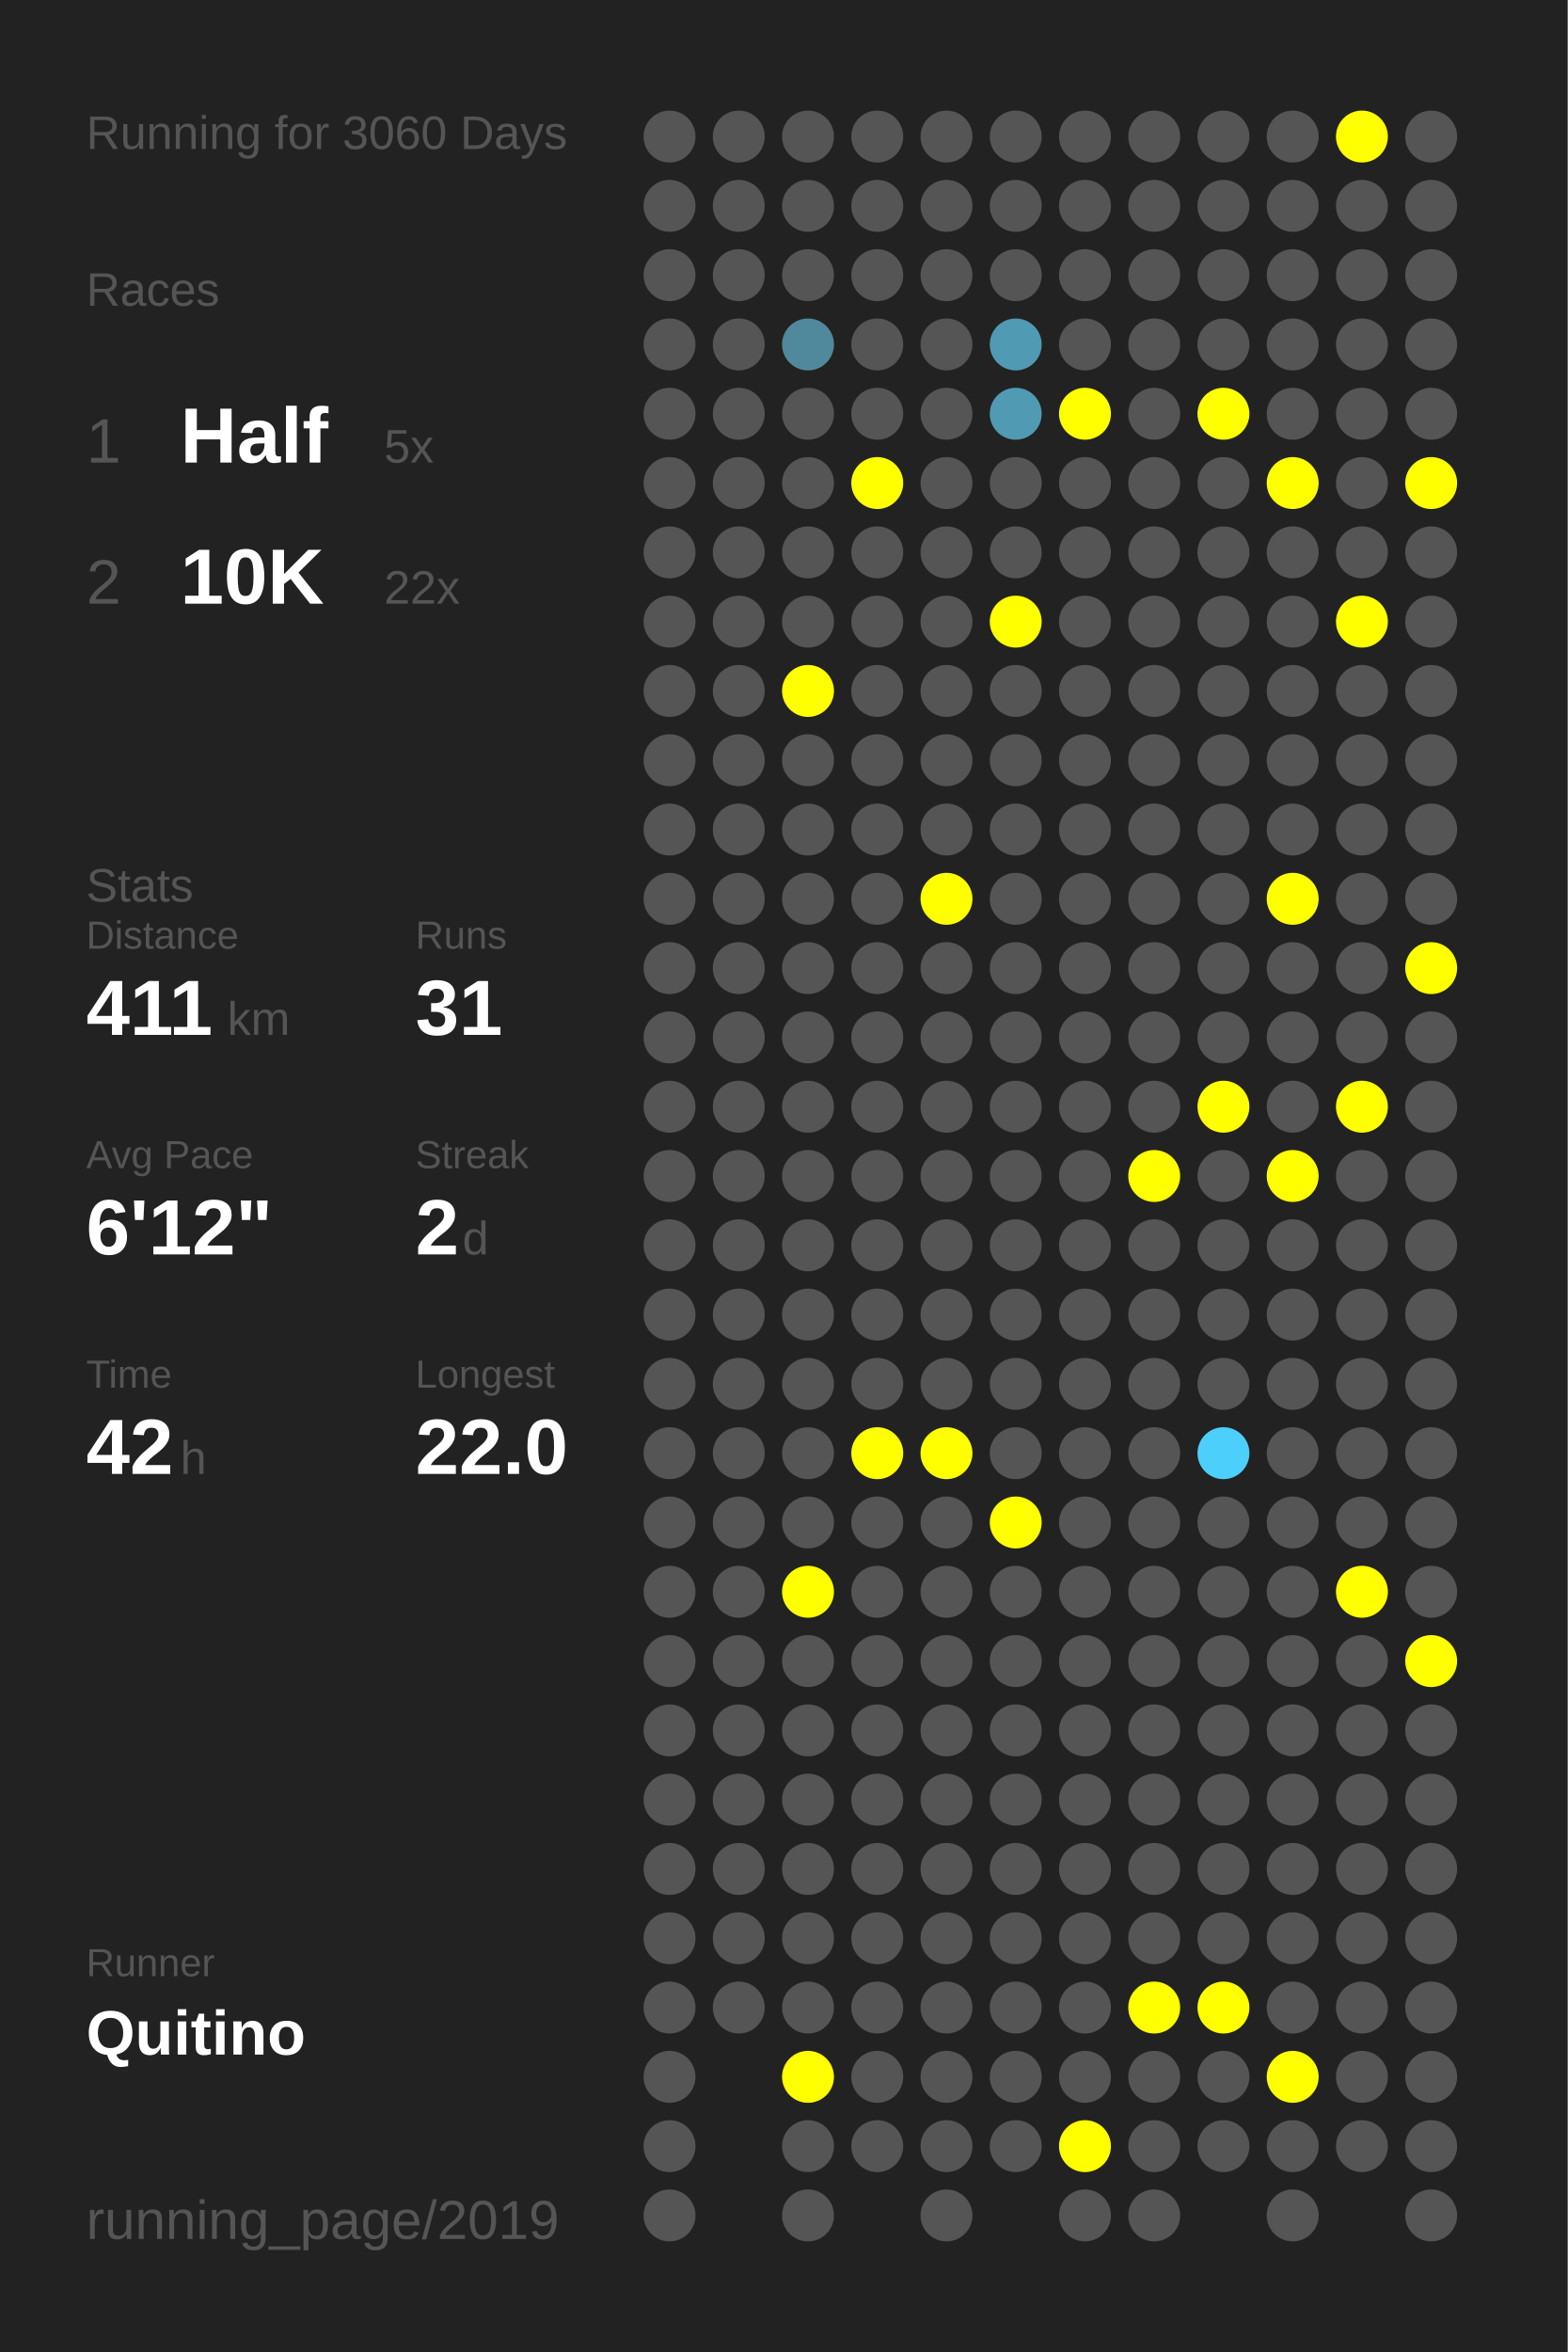
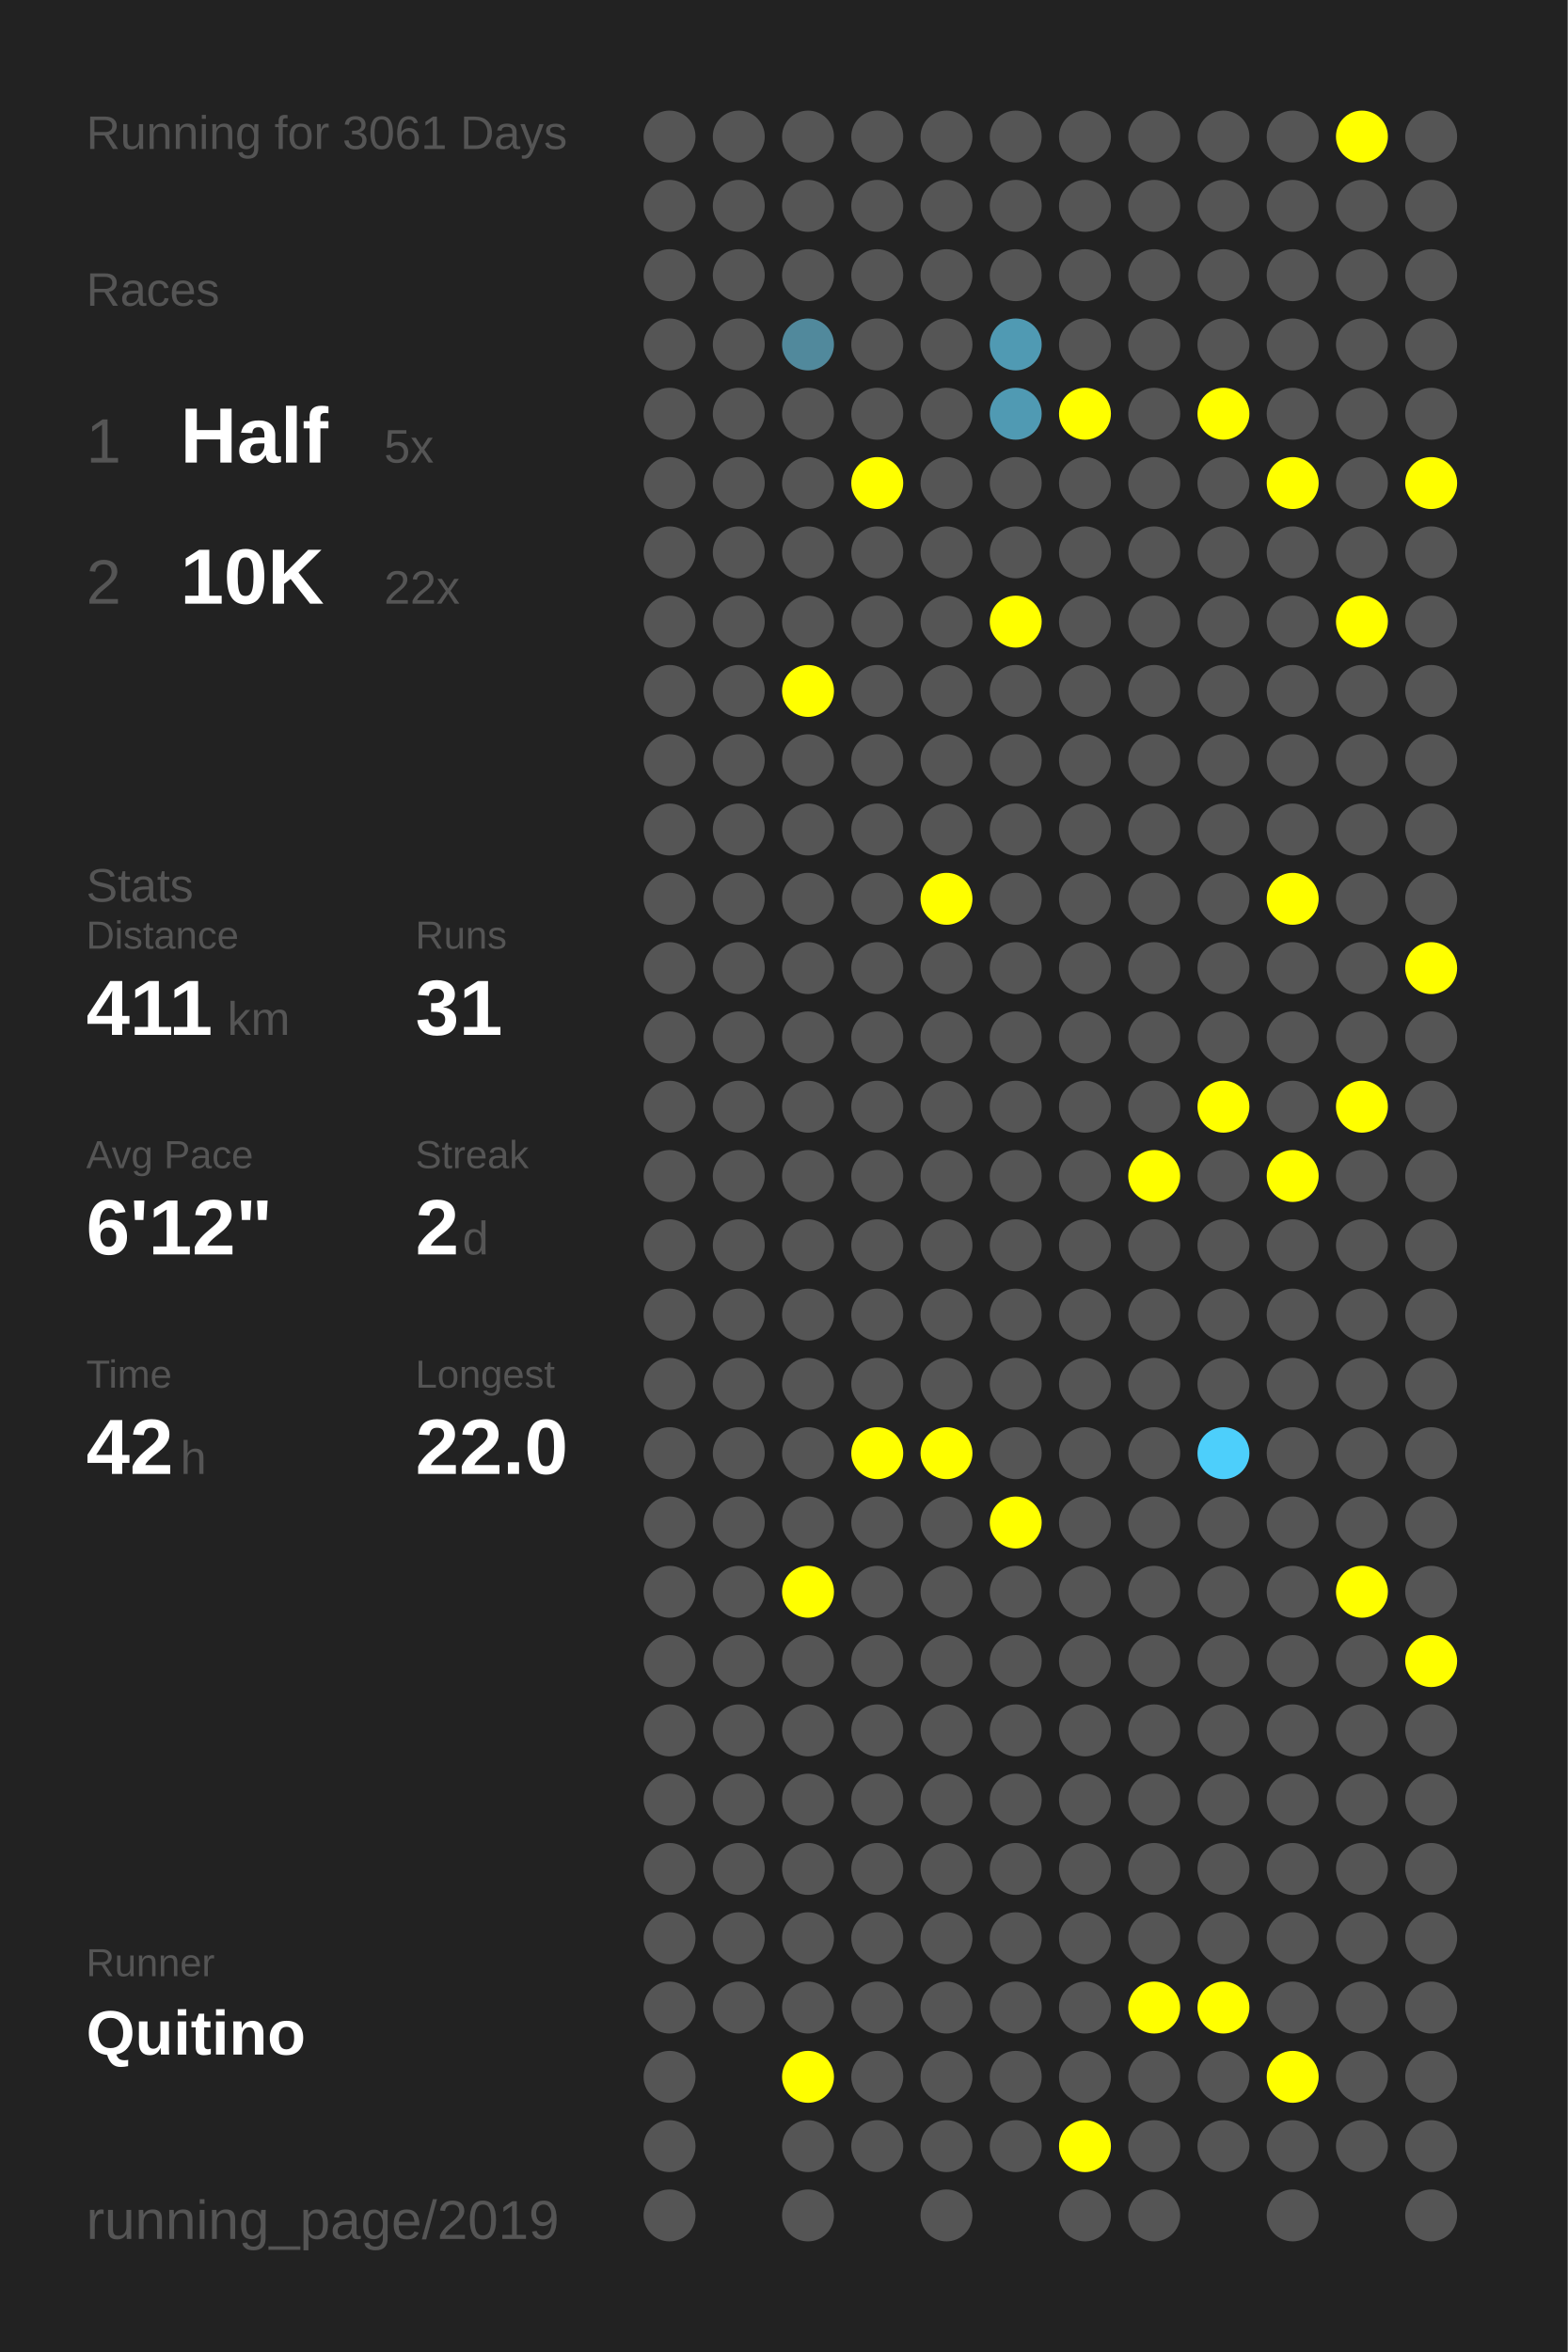
<svg xmlns="http://www.w3.org/2000/svg" baseProfile="full" height="300mm" version="1.1" viewBox="0,0,200,300" width="200mm">
  <defs />
  <rect fill="#222222" height="300" width="200" x="0" y="0" />
-   <text fill="#555555" style="font-size:6px; font-family:Arial;" x="11" y="19">Running for 3060 Days</text>
+   <text fill="#555555" style="font-size:6px; font-family:Arial;" x="11" y="19">Running for 3061 Days</text>
  <text fill="#555555" style="font-size:6px; font-family:Arial;" x="11" y="39">Races</text>
  <text fill="#555555" style="font-size:8px; font-family:Arial;" x="11" y="59">1</text>
  <text fill="#FFFFFF" style="font-size:10px; font-family:Arial; font-weight:bold;" x="23" y="59">Half</text>
  <text fill="#555555" style="font-size:6px; font-family:Arial;" x="49" y="59">5x</text>
  <text fill="#555555" style="font-size:8px; font-family:Arial;" x="11" y="77">2</text>
  <text fill="#FFFFFF" style="font-size:10px; font-family:Arial; font-weight:bold;" x="23" y="77">10K</text>
  <text fill="#555555" style="font-size:6px; font-family:Arial;" x="49" y="77">22x</text>
  <text fill="#555555" style="font-size:6px; font-family:Arial;" x="11" y="115">Stats</text>
  <text fill="#555555" style="font-size:5px; font-family:Arial;" x="11" y="121">Distance</text>
  <text fill="#FFFFFF" style="font-size:10px; font-family:Arial; font-weight:bold;" x="11" y="132">411</text>
  <text fill="#555555" style="font-size:6px; font-family:Arial;" x="29" y="132">km</text>
  <text fill="#555555" style="font-size:5px; font-family:Arial;" x="53" y="121">Runs</text>
  <text fill="#FFFFFF" style="font-size:10px; font-family:Arial; font-weight:bold;" x="53" y="132">31</text>
  <text fill="#555555" style="font-size:5px; font-family:Arial;" x="11" y="149">Avg Pace</text>
  <text fill="#FFFFFF" style="font-size:10px; font-family:Arial; font-weight:bold;" x="11" y="160">6'12"</text>
  <text fill="#555555" style="font-size:5px; font-family:Arial;" x="53" y="149">Streak</text>
  <text fill="#FFFFFF" style="font-size:10px; font-family:Arial; font-weight:bold;" x="53" y="160">2</text>
  <text fill="#555555" style="font-size:6px; font-family:Arial;" x="59" y="160">d</text>
  <text fill="#555555" style="font-size:5px; font-family:Arial;" x="11" y="177">Time</text>
  <text fill="#FFFFFF" style="font-size:10px; font-family:Arial; font-weight:bold;" x="11" y="188">42</text>
  <text fill="#555555" style="font-size:6px; font-family:Arial;" x="23" y="188">h</text>
  <text fill="#555555" style="font-size:5px; font-family:Arial;" x="53" y="177">Longest</text>
  <text fill="#FFFFFF" style="font-size:10px; font-family:Arial; font-weight:bold;" x="53" y="188">22.0</text>
  <text fill="#555555" style="font-size:5px; font-family:Arial;" x="11" y="252.065">Runner</text>
  <text fill="#FFFFFF" style="font-size:8px; font-family:Arial; font-weight:bold;" x="11" y="262.065">Quitino</text>
  <text fill="#555555" style="font-size:7px; font-family:Arial;" x="11" y="285.581">running_page/2019</text>
  <circle cx="85.417" cy="17.419" fill="#555555" r="3.312" />
  <circle cx="85.417" cy="26.258" fill="#555555" r="3.312" />
  <circle cx="85.417" cy="35.097" fill="#555555" r="3.312" />
  <circle cx="85.417" cy="43.935" fill="#555555" r="3.312" />
  <circle cx="85.417" cy="52.774" fill="#555555" r="3.312" />
  <circle cx="85.417" cy="61.613" fill="#555555" r="3.312" />
  <circle cx="85.417" cy="70.452" fill="#555555" r="3.312" />
  <circle cx="85.417" cy="79.29" fill="#555555" r="3.312" />
  <circle cx="85.417" cy="88.129" fill="#555555" r="3.312" />
  <circle cx="85.417" cy="96.968" fill="#555555" r="3.312" />
  <circle cx="85.417" cy="105.806" fill="#555555" r="3.312" />
  <circle cx="85.417" cy="114.645" fill="#555555" r="3.312" />
  <circle cx="85.417" cy="123.484" fill="#555555" r="3.312" />
  <circle cx="85.417" cy="132.323" fill="#555555" r="3.312" />
  <circle cx="85.417" cy="141.161" fill="#555555" r="3.312" />
  <circle cx="85.417" cy="150" fill="#555555" r="3.312" />
  <circle cx="85.417" cy="158.839" fill="#555555" r="3.312" />
  <circle cx="85.417" cy="167.677" fill="#555555" r="3.312" />
  <circle cx="85.417" cy="176.516" fill="#555555" r="3.312" />
  <circle cx="85.417" cy="185.355" fill="#555555" r="3.312" />
  <circle cx="85.417" cy="194.194" fill="#555555" r="3.312" />
  <circle cx="85.417" cy="203.032" fill="#555555" r="3.312" />
  <circle cx="85.417" cy="211.871" fill="#555555" r="3.312" />
  <circle cx="85.417" cy="220.71" fill="#555555" r="3.312" />
  <circle cx="85.417" cy="229.548" fill="#555555" r="3.312" />
  <circle cx="85.417" cy="238.387" fill="#555555" r="3.312" />
  <circle cx="85.417" cy="247.226" fill="#555555" r="3.312" />
  <circle cx="85.417" cy="256.065" fill="#555555" r="3.312" />
  <circle cx="85.417" cy="264.903" fill="#555555" r="3.312" />
  <circle cx="85.417" cy="273.742" fill="#555555" r="3.312" />
  <circle cx="85.417" cy="282.581" fill="#555555" r="3.312" />
  <circle cx="94.25" cy="17.419" fill="#555555" r="3.312" />
  <circle cx="94.25" cy="26.258" fill="#555555" r="3.312" />
  <circle cx="94.25" cy="35.097" fill="#555555" r="3.312" />
  <circle cx="94.25" cy="43.935" fill="#555555" r="3.312" />
  <circle cx="94.25" cy="52.774" fill="#555555" r="3.312" />
  <circle cx="94.25" cy="61.613" fill="#555555" r="3.312" />
  <circle cx="94.25" cy="70.452" fill="#555555" r="3.312" />
  <circle cx="94.25" cy="79.29" fill="#555555" r="3.312" />
  <circle cx="94.25" cy="88.129" fill="#555555" r="3.312" />
  <circle cx="94.25" cy="96.968" fill="#555555" r="3.312" />
  <circle cx="94.25" cy="105.806" fill="#555555" r="3.312" />
  <circle cx="94.25" cy="114.645" fill="#555555" r="3.312" />
  <circle cx="94.25" cy="123.484" fill="#555555" r="3.312" />
  <circle cx="94.25" cy="132.323" fill="#555555" r="3.312" />
  <circle cx="94.25" cy="141.161" fill="#555555" r="3.312" />
  <circle cx="94.25" cy="150" fill="#555555" r="3.312" />
  <circle cx="94.25" cy="158.839" fill="#555555" r="3.312" />
  <circle cx="94.25" cy="167.677" fill="#555555" r="3.312" />
  <circle cx="94.25" cy="176.516" fill="#555555" r="3.312" />
  <circle cx="94.25" cy="185.355" fill="#555555" r="3.312" />
  <circle cx="94.25" cy="194.194" fill="#555555" r="3.312" />
  <circle cx="94.25" cy="203.032" fill="#555555" r="3.312" />
  <circle cx="94.25" cy="211.871" fill="#555555" r="3.312" />
  <circle cx="94.25" cy="220.71" fill="#555555" r="3.312" />
  <circle cx="94.25" cy="229.548" fill="#555555" r="3.312" />
  <circle cx="94.25" cy="238.387" fill="#555555" r="3.312" />
  <circle cx="94.25" cy="247.226" fill="#555555" r="3.312" />
  <circle cx="94.25" cy="256.065" fill="#555555" r="3.312" />
  <circle cx="103.083" cy="17.419" fill="#555555" r="3.312" />
  <circle cx="103.083" cy="26.258" fill="#555555" r="3.312" />
  <circle cx="103.083" cy="35.097" fill="#555555" r="3.312" />
  <circle cx="103.083" cy="43.935" fill="#51899c" r="3.312" />
  <circle cx="103.083" cy="52.774" fill="#555555" r="3.312" />
  <circle cx="103.083" cy="61.613" fill="#555555" r="3.312" />
  <circle cx="103.083" cy="70.452" fill="#555555" r="3.312" />
  <circle cx="103.083" cy="79.29" fill="#555555" r="3.312" />
  <circle cx="103.083" cy="88.129" fill="#FFFF00" r="3.312" />
  <circle cx="103.083" cy="96.968" fill="#555555" r="3.312" />
  <circle cx="103.083" cy="105.806" fill="#555555" r="3.312" />
  <circle cx="103.083" cy="114.645" fill="#555555" r="3.312" />
  <circle cx="103.083" cy="123.484" fill="#555555" r="3.312" />
  <circle cx="103.083" cy="132.323" fill="#555555" r="3.312" />
  <circle cx="103.083" cy="141.161" fill="#555555" r="3.312" />
  <circle cx="103.083" cy="150" fill="#555555" r="3.312" />
  <circle cx="103.083" cy="158.839" fill="#555555" r="3.312" />
  <circle cx="103.083" cy="167.677" fill="#555555" r="3.312" />
  <circle cx="103.083" cy="176.516" fill="#555555" r="3.312" />
  <circle cx="103.083" cy="185.355" fill="#555555" r="3.312" />
  <circle cx="103.083" cy="194.194" fill="#555555" r="3.312" />
  <circle cx="103.083" cy="203.032" fill="#FFFF00" r="3.312" />
  <circle cx="103.083" cy="211.871" fill="#555555" r="3.312" />
  <circle cx="103.083" cy="220.71" fill="#555555" r="3.312" />
  <circle cx="103.083" cy="229.548" fill="#555555" r="3.312" />
  <circle cx="103.083" cy="238.387" fill="#555555" r="3.312" />
  <circle cx="103.083" cy="247.226" fill="#555555" r="3.312" />
  <circle cx="103.083" cy="256.065" fill="#555555" r="3.312" />
  <circle cx="103.083" cy="264.903" fill="#FFFF00" r="3.312" />
  <circle cx="103.083" cy="273.742" fill="#555555" r="3.312" />
  <circle cx="103.083" cy="282.581" fill="#555555" r="3.312" />
  <circle cx="111.917" cy="17.419" fill="#555555" r="3.312" />
  <circle cx="111.917" cy="26.258" fill="#555555" r="3.312" />
  <circle cx="111.917" cy="35.097" fill="#555555" r="3.312" />
  <circle cx="111.917" cy="43.935" fill="#555555" r="3.312" />
  <circle cx="111.917" cy="52.774" fill="#555555" r="3.312" />
  <circle cx="111.917" cy="61.613" fill="#FFFF00" r="3.312" />
  <circle cx="111.917" cy="70.452" fill="#555555" r="3.312" />
  <circle cx="111.917" cy="79.29" fill="#555555" r="3.312" />
  <circle cx="111.917" cy="88.129" fill="#555555" r="3.312" />
  <circle cx="111.917" cy="96.968" fill="#555555" r="3.312" />
  <circle cx="111.917" cy="105.806" fill="#555555" r="3.312" />
  <circle cx="111.917" cy="114.645" fill="#555555" r="3.312" />
  <circle cx="111.917" cy="123.484" fill="#555555" r="3.312" />
  <circle cx="111.917" cy="132.323" fill="#555555" r="3.312" />
  <circle cx="111.917" cy="141.161" fill="#555555" r="3.312" />
  <circle cx="111.917" cy="150" fill="#555555" r="3.312" />
  <circle cx="111.917" cy="158.839" fill="#555555" r="3.312" />
  <circle cx="111.917" cy="167.677" fill="#555555" r="3.312" />
  <circle cx="111.917" cy="176.516" fill="#555555" r="3.312" />
  <circle cx="111.917" cy="185.355" fill="#FFFF00" r="3.312" />
  <circle cx="111.917" cy="194.194" fill="#555555" r="3.312" />
  <circle cx="111.917" cy="203.032" fill="#555555" r="3.312" />
  <circle cx="111.917" cy="211.871" fill="#555555" r="3.312" />
  <circle cx="111.917" cy="220.71" fill="#555555" r="3.312" />
  <circle cx="111.917" cy="229.548" fill="#555555" r="3.312" />
  <circle cx="111.917" cy="238.387" fill="#555555" r="3.312" />
  <circle cx="111.917" cy="247.226" fill="#555555" r="3.312" />
  <circle cx="111.917" cy="256.065" fill="#555555" r="3.312" />
  <circle cx="111.917" cy="264.903" fill="#555555" r="3.312" />
  <circle cx="111.917" cy="273.742" fill="#555555" r="3.312" />
  <circle cx="120.75" cy="17.419" fill="#555555" r="3.312" />
  <circle cx="120.75" cy="26.258" fill="#555555" r="3.312" />
  <circle cx="120.75" cy="35.097" fill="#555555" r="3.312" />
  <circle cx="120.75" cy="43.935" fill="#555555" r="3.312" />
  <circle cx="120.75" cy="52.774" fill="#555555" r="3.312" />
  <circle cx="120.75" cy="61.613" fill="#555555" r="3.312" />
  <circle cx="120.75" cy="70.452" fill="#555555" r="3.312" />
  <circle cx="120.75" cy="79.29" fill="#555555" r="3.312" />
  <circle cx="120.75" cy="88.129" fill="#555555" r="3.312" />
  <circle cx="120.75" cy="96.968" fill="#555555" r="3.312" />
  <circle cx="120.75" cy="105.806" fill="#555555" r="3.312" />
  <circle cx="120.75" cy="114.645" fill="#FFFF00" r="3.312" />
  <circle cx="120.75" cy="123.484" fill="#555555" r="3.312" />
  <circle cx="120.75" cy="132.323" fill="#555555" r="3.312" />
  <circle cx="120.75" cy="141.161" fill="#555555" r="3.312" />
  <circle cx="120.75" cy="150" fill="#555555" r="3.312" />
  <circle cx="120.75" cy="158.839" fill="#555555" r="3.312" />
  <circle cx="120.75" cy="167.677" fill="#555555" r="3.312" />
  <circle cx="120.75" cy="176.516" fill="#555555" r="3.312" />
  <circle cx="120.75" cy="185.355" fill="#FFFF00" r="3.312" />
  <circle cx="120.75" cy="194.194" fill="#555555" r="3.312" />
  <circle cx="120.75" cy="203.032" fill="#555555" r="3.312" />
  <circle cx="120.75" cy="211.871" fill="#555555" r="3.312" />
  <circle cx="120.75" cy="220.71" fill="#555555" r="3.312" />
  <circle cx="120.75" cy="229.548" fill="#555555" r="3.312" />
  <circle cx="120.75" cy="238.387" fill="#555555" r="3.312" />
  <circle cx="120.75" cy="247.226" fill="#555555" r="3.312" />
  <circle cx="120.75" cy="256.065" fill="#555555" r="3.312" />
  <circle cx="120.75" cy="264.903" fill="#555555" r="3.312" />
  <circle cx="120.75" cy="273.742" fill="#555555" r="3.312" />
  <circle cx="120.75" cy="282.581" fill="#555555" r="3.312" />
  <circle cx="129.583" cy="17.419" fill="#555555" r="3.312" />
  <circle cx="129.583" cy="26.258" fill="#555555" r="3.312" />
  <circle cx="129.583" cy="35.097" fill="#555555" r="3.312" />
  <circle cx="129.583" cy="43.935" fill="#509ab3" r="3.312" />
  <circle cx="129.583" cy="52.774" fill="#509ab3" r="3.312" />
  <circle cx="129.583" cy="61.613" fill="#555555" r="3.312" />
  <circle cx="129.583" cy="70.452" fill="#555555" r="3.312" />
  <circle cx="129.583" cy="79.29" fill="#FFFF00" r="3.312" />
  <circle cx="129.583" cy="88.129" fill="#555555" r="3.312" />
  <circle cx="129.583" cy="96.968" fill="#555555" r="3.312" />
  <circle cx="129.583" cy="105.806" fill="#555555" r="3.312" />
  <circle cx="129.583" cy="114.645" fill="#555555" r="3.312" />
  <circle cx="129.583" cy="123.484" fill="#555555" r="3.312" />
  <circle cx="129.583" cy="132.323" fill="#555555" r="3.312" />
  <circle cx="129.583" cy="141.161" fill="#555555" r="3.312" />
  <circle cx="129.583" cy="150" fill="#555555" r="3.312" />
  <circle cx="129.583" cy="158.839" fill="#555555" r="3.312" />
  <circle cx="129.583" cy="167.677" fill="#555555" r="3.312" />
  <circle cx="129.583" cy="176.516" fill="#555555" r="3.312" />
  <circle cx="129.583" cy="185.355" fill="#555555" r="3.312" />
  <circle cx="129.583" cy="194.194" fill="#FFFF00" r="3.312" />
  <circle cx="129.583" cy="203.032" fill="#555555" r="3.312" />
  <circle cx="129.583" cy="211.871" fill="#555555" r="3.312" />
  <circle cx="129.583" cy="220.71" fill="#555555" r="3.312" />
  <circle cx="129.583" cy="229.548" fill="#555555" r="3.312" />
  <circle cx="129.583" cy="238.387" fill="#555555" r="3.312" />
  <circle cx="129.583" cy="247.226" fill="#555555" r="3.312" />
  <circle cx="129.583" cy="256.065" fill="#555555" r="3.312" />
  <circle cx="129.583" cy="264.903" fill="#555555" r="3.312" />
  <circle cx="129.583" cy="273.742" fill="#555555" r="3.312" />
  <circle cx="138.417" cy="17.419" fill="#555555" r="3.312" />
  <circle cx="138.417" cy="26.258" fill="#555555" r="3.312" />
  <circle cx="138.417" cy="35.097" fill="#555555" r="3.312" />
  <circle cx="138.417" cy="43.935" fill="#555555" r="3.312" />
  <circle cx="138.417" cy="52.774" fill="#FFFF00" r="3.312" />
  <circle cx="138.417" cy="61.613" fill="#555555" r="3.312" />
  <circle cx="138.417" cy="70.452" fill="#555555" r="3.312" />
  <circle cx="138.417" cy="79.29" fill="#555555" r="3.312" />
  <circle cx="138.417" cy="88.129" fill="#555555" r="3.312" />
  <circle cx="138.417" cy="96.968" fill="#555555" r="3.312" />
  <circle cx="138.417" cy="105.806" fill="#555555" r="3.312" />
  <circle cx="138.417" cy="114.645" fill="#555555" r="3.312" />
  <circle cx="138.417" cy="123.484" fill="#555555" r="3.312" />
  <circle cx="138.417" cy="132.323" fill="#555555" r="3.312" />
  <circle cx="138.417" cy="141.161" fill="#555555" r="3.312" />
  <circle cx="138.417" cy="150" fill="#555555" r="3.312" />
  <circle cx="138.417" cy="158.839" fill="#555555" r="3.312" />
  <circle cx="138.417" cy="167.677" fill="#555555" r="3.312" />
  <circle cx="138.417" cy="176.516" fill="#555555" r="3.312" />
  <circle cx="138.417" cy="185.355" fill="#555555" r="3.312" />
  <circle cx="138.417" cy="194.194" fill="#555555" r="3.312" />
  <circle cx="138.417" cy="203.032" fill="#555555" r="3.312" />
  <circle cx="138.417" cy="211.871" fill="#555555" r="3.312" />
  <circle cx="138.417" cy="220.71" fill="#555555" r="3.312" />
  <circle cx="138.417" cy="229.548" fill="#555555" r="3.312" />
  <circle cx="138.417" cy="238.387" fill="#555555" r="3.312" />
  <circle cx="138.417" cy="247.226" fill="#555555" r="3.312" />
  <circle cx="138.417" cy="256.065" fill="#555555" r="3.312" />
  <circle cx="138.417" cy="264.903" fill="#555555" r="3.312" />
  <circle cx="138.417" cy="273.742" fill="#FFFF00" r="3.312" />
  <circle cx="138.417" cy="282.581" fill="#555555" r="3.312" />
  <circle cx="147.25" cy="17.419" fill="#555555" r="3.312" />
  <circle cx="147.25" cy="26.258" fill="#555555" r="3.312" />
  <circle cx="147.25" cy="35.097" fill="#555555" r="3.312" />
  <circle cx="147.25" cy="43.935" fill="#555555" r="3.312" />
  <circle cx="147.25" cy="52.774" fill="#555555" r="3.312" />
  <circle cx="147.25" cy="61.613" fill="#555555" r="3.312" />
  <circle cx="147.25" cy="70.452" fill="#555555" r="3.312" />
  <circle cx="147.25" cy="79.29" fill="#555555" r="3.312" />
  <circle cx="147.25" cy="88.129" fill="#555555" r="3.312" />
  <circle cx="147.25" cy="96.968" fill="#555555" r="3.312" />
  <circle cx="147.25" cy="105.806" fill="#555555" r="3.312" />
  <circle cx="147.25" cy="114.645" fill="#555555" r="3.312" />
  <circle cx="147.25" cy="123.484" fill="#555555" r="3.312" />
  <circle cx="147.25" cy="132.323" fill="#555555" r="3.312" />
  <circle cx="147.25" cy="141.161" fill="#555555" r="3.312" />
  <circle cx="147.25" cy="150" fill="#FFFF00" r="3.312" />
  <circle cx="147.25" cy="158.839" fill="#555555" r="3.312" />
  <circle cx="147.25" cy="167.677" fill="#555555" r="3.312" />
  <circle cx="147.25" cy="176.516" fill="#555555" r="3.312" />
  <circle cx="147.25" cy="185.355" fill="#555555" r="3.312" />
  <circle cx="147.25" cy="194.194" fill="#555555" r="3.312" />
  <circle cx="147.25" cy="203.032" fill="#555555" r="3.312" />
  <circle cx="147.25" cy="211.871" fill="#555555" r="3.312" />
  <circle cx="147.25" cy="220.71" fill="#555555" r="3.312" />
  <circle cx="147.25" cy="229.548" fill="#555555" r="3.312" />
  <circle cx="147.25" cy="238.387" fill="#555555" r="3.312" />
  <circle cx="147.25" cy="247.226" fill="#555555" r="3.312" />
  <circle cx="147.25" cy="256.065" fill="#FFFF00" r="3.312" />
  <circle cx="147.25" cy="264.903" fill="#555555" r="3.312" />
  <circle cx="147.25" cy="273.742" fill="#555555" r="3.312" />
  <circle cx="147.25" cy="282.581" fill="#555555" r="3.312" />
  <circle cx="156.083" cy="17.419" fill="#555555" r="3.312" />
  <circle cx="156.083" cy="26.258" fill="#555555" r="3.312" />
  <circle cx="156.083" cy="35.097" fill="#555555" r="3.312" />
  <circle cx="156.083" cy="43.935" fill="#555555" r="3.312" />
  <circle cx="156.083" cy="52.774" fill="#FFFF00" r="3.312" />
  <circle cx="156.083" cy="61.613" fill="#555555" r="3.312" />
  <circle cx="156.083" cy="70.452" fill="#555555" r="3.312" />
  <circle cx="156.083" cy="79.29" fill="#555555" r="3.312" />
  <circle cx="156.083" cy="88.129" fill="#555555" r="3.312" />
  <circle cx="156.083" cy="96.968" fill="#555555" r="3.312" />
  <circle cx="156.083" cy="105.806" fill="#555555" r="3.312" />
  <circle cx="156.083" cy="114.645" fill="#555555" r="3.312" />
  <circle cx="156.083" cy="123.484" fill="#555555" r="3.312" />
  <circle cx="156.083" cy="132.323" fill="#555555" r="3.312" />
  <circle cx="156.083" cy="141.161" fill="#FFFF00" r="3.312" />
  <circle cx="156.083" cy="150" fill="#555555" r="3.312" />
  <circle cx="156.083" cy="158.839" fill="#555555" r="3.312" />
  <circle cx="156.083" cy="167.677" fill="#555555" r="3.312" />
  <circle cx="156.083" cy="176.516" fill="#555555" r="3.312" />
  <circle cx="156.083" cy="185.355" fill="#4dcffb" r="3.312" />
  <circle cx="156.083" cy="194.194" fill="#555555" r="3.312" />
  <circle cx="156.083" cy="203.032" fill="#555555" r="3.312" />
  <circle cx="156.083" cy="211.871" fill="#555555" r="3.312" />
  <circle cx="156.083" cy="220.71" fill="#555555" r="3.312" />
  <circle cx="156.083" cy="229.548" fill="#555555" r="3.312" />
  <circle cx="156.083" cy="238.387" fill="#555555" r="3.312" />
  <circle cx="156.083" cy="247.226" fill="#555555" r="3.312" />
  <circle cx="156.083" cy="256.065" fill="#FFFF00" r="3.312" />
  <circle cx="156.083" cy="264.903" fill="#555555" r="3.312" />
  <circle cx="156.083" cy="273.742" fill="#555555" r="3.312" />
  <circle cx="164.917" cy="17.419" fill="#555555" r="3.312" />
  <circle cx="164.917" cy="26.258" fill="#555555" r="3.312" />
  <circle cx="164.917" cy="35.097" fill="#555555" r="3.312" />
  <circle cx="164.917" cy="43.935" fill="#555555" r="3.312" />
  <circle cx="164.917" cy="52.774" fill="#555555" r="3.312" />
  <circle cx="164.917" cy="61.613" fill="#FFFF00" r="3.312" />
  <circle cx="164.917" cy="70.452" fill="#555555" r="3.312" />
  <circle cx="164.917" cy="79.29" fill="#555555" r="3.312" />
  <circle cx="164.917" cy="88.129" fill="#555555" r="3.312" />
  <circle cx="164.917" cy="96.968" fill="#555555" r="3.312" />
  <circle cx="164.917" cy="105.806" fill="#555555" r="3.312" />
  <circle cx="164.917" cy="114.645" fill="#FFFF00" r="3.312" />
  <circle cx="164.917" cy="123.484" fill="#555555" r="3.312" />
  <circle cx="164.917" cy="132.323" fill="#555555" r="3.312" />
  <circle cx="164.917" cy="141.161" fill="#555555" r="3.312" />
  <circle cx="164.917" cy="150" fill="#FFFF00" r="3.312" />
  <circle cx="164.917" cy="158.839" fill="#555555" r="3.312" />
  <circle cx="164.917" cy="167.677" fill="#555555" r="3.312" />
  <circle cx="164.917" cy="176.516" fill="#555555" r="3.312" />
  <circle cx="164.917" cy="185.355" fill="#555555" r="3.312" />
  <circle cx="164.917" cy="194.194" fill="#555555" r="3.312" />
  <circle cx="164.917" cy="203.032" fill="#555555" r="3.312" />
  <circle cx="164.917" cy="211.871" fill="#555555" r="3.312" />
  <circle cx="164.917" cy="220.71" fill="#555555" r="3.312" />
  <circle cx="164.917" cy="229.548" fill="#555555" r="3.312" />
  <circle cx="164.917" cy="238.387" fill="#555555" r="3.312" />
  <circle cx="164.917" cy="247.226" fill="#555555" r="3.312" />
  <circle cx="164.917" cy="256.065" fill="#555555" r="3.312" />
  <circle cx="164.917" cy="264.903" fill="#FFFF00" r="3.312" />
  <circle cx="164.917" cy="273.742" fill="#555555" r="3.312" />
  <circle cx="164.917" cy="282.581" fill="#555555" r="3.312" />
  <circle cx="173.75" cy="17.419" fill="#FFFF00" r="3.312" />
  <circle cx="173.75" cy="26.258" fill="#555555" r="3.312" />
  <circle cx="173.75" cy="35.097" fill="#555555" r="3.312" />
  <circle cx="173.75" cy="43.935" fill="#555555" r="3.312" />
  <circle cx="173.75" cy="52.774" fill="#555555" r="3.312" />
  <circle cx="173.75" cy="61.613" fill="#555555" r="3.312" />
  <circle cx="173.75" cy="70.452" fill="#555555" r="3.312" />
  <circle cx="173.75" cy="79.29" fill="#FFFF00" r="3.312" />
  <circle cx="173.75" cy="88.129" fill="#555555" r="3.312" />
  <circle cx="173.75" cy="96.968" fill="#555555" r="3.312" />
  <circle cx="173.75" cy="105.806" fill="#555555" r="3.312" />
  <circle cx="173.75" cy="114.645" fill="#555555" r="3.312" />
  <circle cx="173.75" cy="123.484" fill="#555555" r="3.312" />
  <circle cx="173.75" cy="132.323" fill="#555555" r="3.312" />
  <circle cx="173.75" cy="141.161" fill="#FFFF00" r="3.312" />
  <circle cx="173.75" cy="150" fill="#555555" r="3.312" />
  <circle cx="173.75" cy="158.839" fill="#555555" r="3.312" />
  <circle cx="173.75" cy="167.677" fill="#555555" r="3.312" />
  <circle cx="173.75" cy="176.516" fill="#555555" r="3.312" />
  <circle cx="173.75" cy="185.355" fill="#555555" r="3.312" />
  <circle cx="173.75" cy="194.194" fill="#555555" r="3.312" />
  <circle cx="173.75" cy="203.032" fill="#FFFF00" r="3.312" />
  <circle cx="173.75" cy="211.871" fill="#555555" r="3.312" />
  <circle cx="173.75" cy="220.71" fill="#555555" r="3.312" />
  <circle cx="173.75" cy="229.548" fill="#555555" r="3.312" />
  <circle cx="173.75" cy="238.387" fill="#555555" r="3.312" />
  <circle cx="173.75" cy="247.226" fill="#555555" r="3.312" />
  <circle cx="173.75" cy="256.065" fill="#555555" r="3.312" />
  <circle cx="173.75" cy="264.903" fill="#555555" r="3.312" />
  <circle cx="173.75" cy="273.742" fill="#555555" r="3.312" />
  <circle cx="182.583" cy="17.419" fill="#555555" r="3.312" />
  <circle cx="182.583" cy="26.258" fill="#555555" r="3.312" />
  <circle cx="182.583" cy="35.097" fill="#555555" r="3.312" />
  <circle cx="182.583" cy="43.935" fill="#555555" r="3.312" />
  <circle cx="182.583" cy="52.774" fill="#555555" r="3.312" />
  <circle cx="182.583" cy="61.613" fill="#FFFF00" r="3.312" />
  <circle cx="182.583" cy="70.452" fill="#555555" r="3.312" />
  <circle cx="182.583" cy="79.29" fill="#555555" r="3.312" />
  <circle cx="182.583" cy="88.129" fill="#555555" r="3.312" />
  <circle cx="182.583" cy="96.968" fill="#555555" r="3.312" />
  <circle cx="182.583" cy="105.806" fill="#555555" r="3.312" />
  <circle cx="182.583" cy="114.645" fill="#555555" r="3.312" />
  <circle cx="182.583" cy="123.484" fill="#FFFF00" r="3.312" />
  <circle cx="182.583" cy="132.323" fill="#555555" r="3.312" />
  <circle cx="182.583" cy="141.161" fill="#555555" r="3.312" />
  <circle cx="182.583" cy="150" fill="#555555" r="3.312" />
  <circle cx="182.583" cy="158.839" fill="#555555" r="3.312" />
  <circle cx="182.583" cy="167.677" fill="#555555" r="3.312" />
  <circle cx="182.583" cy="176.516" fill="#555555" r="3.312" />
  <circle cx="182.583" cy="185.355" fill="#555555" r="3.312" />
  <circle cx="182.583" cy="194.194" fill="#555555" r="3.312" />
  <circle cx="182.583" cy="203.032" fill="#555555" r="3.312" />
  <circle cx="182.583" cy="211.871" fill="#FFFF00" r="3.312" />
  <circle cx="182.583" cy="220.71" fill="#555555" r="3.312" />
  <circle cx="182.583" cy="229.548" fill="#555555" r="3.312" />
  <circle cx="182.583" cy="238.387" fill="#555555" r="3.312" />
  <circle cx="182.583" cy="247.226" fill="#555555" r="3.312" />
  <circle cx="182.583" cy="256.065" fill="#555555" r="3.312" />
  <circle cx="182.583" cy="264.903" fill="#555555" r="3.312" />
  <circle cx="182.583" cy="273.742" fill="#555555" r="3.312" />
  <circle cx="182.583" cy="282.581" fill="#555555" r="3.312" />
</svg>
